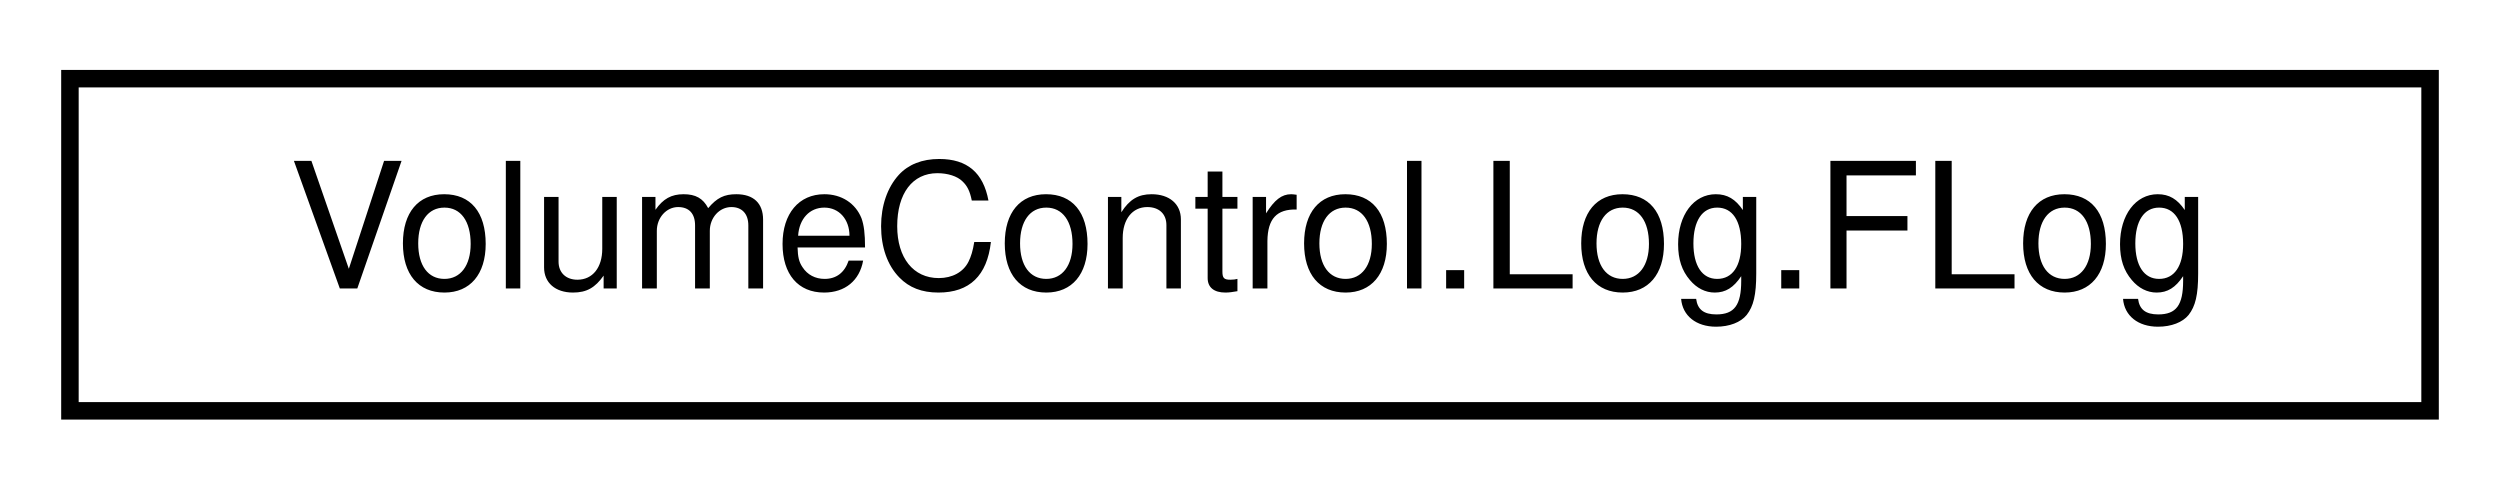
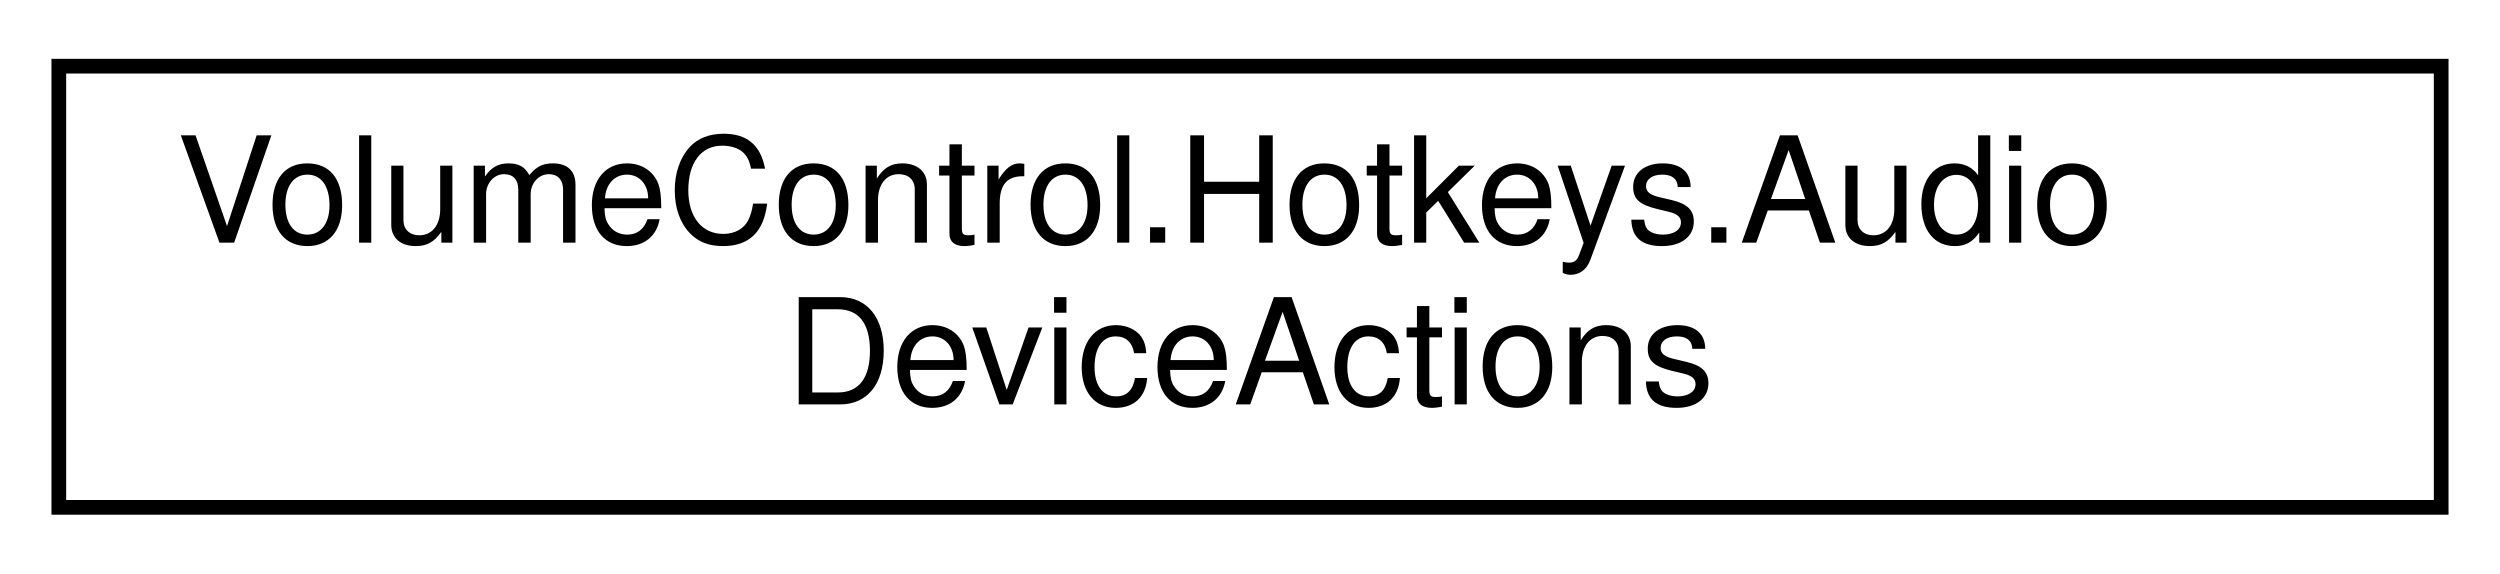
- <svg xmlns="http://www.w3.org/2000/svg" xmlns:xlink="http://www.w3.org/1999/xlink" width="143pt" height="28pt" viewBox="0.00 0.00 143.00 28.00">
-   <g id="graph0" class="graph" transform="scale(1 1) rotate(0) translate(4 24)">
+ <svg xmlns="http://www.w3.org/2000/svg" xmlns:xlink="http://www.w3.org/1999/xlink" width="170pt" height="39pt" viewBox="0.00 0.00 170.00 39.00">
+   <g id="graph0" class="graph" transform="scale(1 1) rotate(0) translate(4 35)">
    <g id="node1" class="node">
      <g id="a_node1">
-         <a xlink:href="class_volume_control_1_1_log_1_1_f_log.html" target="_top" xlink:title="Global static log manager object.">
-           <polygon fill="none" stroke="black" points="0,-0.5 0,-19.5 135,-19.5 135,-0.5 0,-0.5" />
-           <text text-anchor="middle" x="67.5" y="-7.5" font-family="Helvetica,sans-Serif" font-size="10.00">VolumeControl.Log.FLog</text>
+         <a xlink:href="class_volume_control_1_1_hotkeys_1_1_audio_device_actions.html" target="_top" xlink:title="Contains hotkey action handlers that interact with AudioDevices in the Audio.AudioAPI object.">
+           <polygon fill="none" stroke="black" points="0,-0.5 0,-30.5 162,-30.5 162,-0.5 0,-0.5" />
+           <text text-anchor="start" x="8" y="-18.5" font-family="Helvetica,sans-Serif" font-size="10.00">VolumeControl.Hotkeys.Audio</text>
+           <text text-anchor="middle" x="81" y="-7.5" font-family="Helvetica,sans-Serif" font-size="10.00">DeviceActions</text>
        </a>
      </g>
    </g>
  </g>
</svg>
